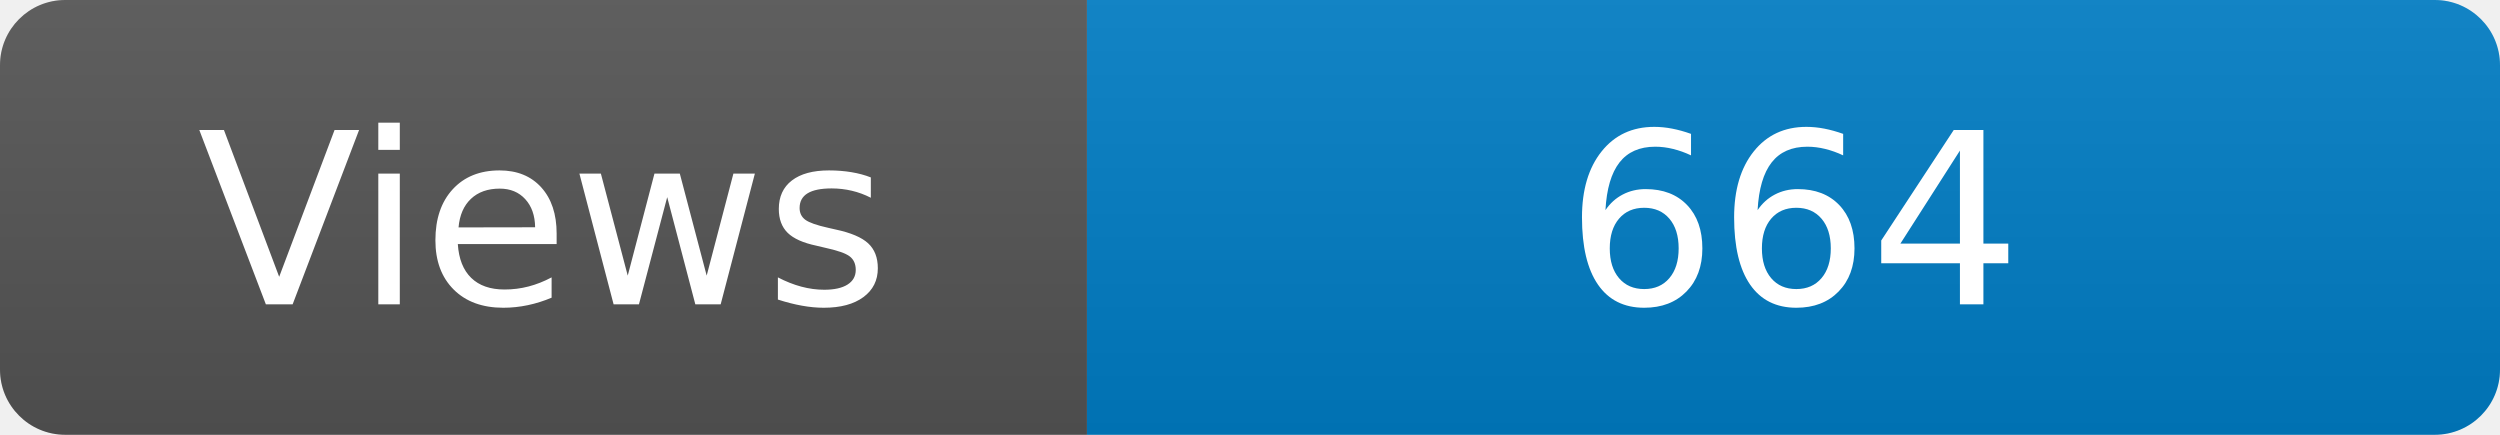
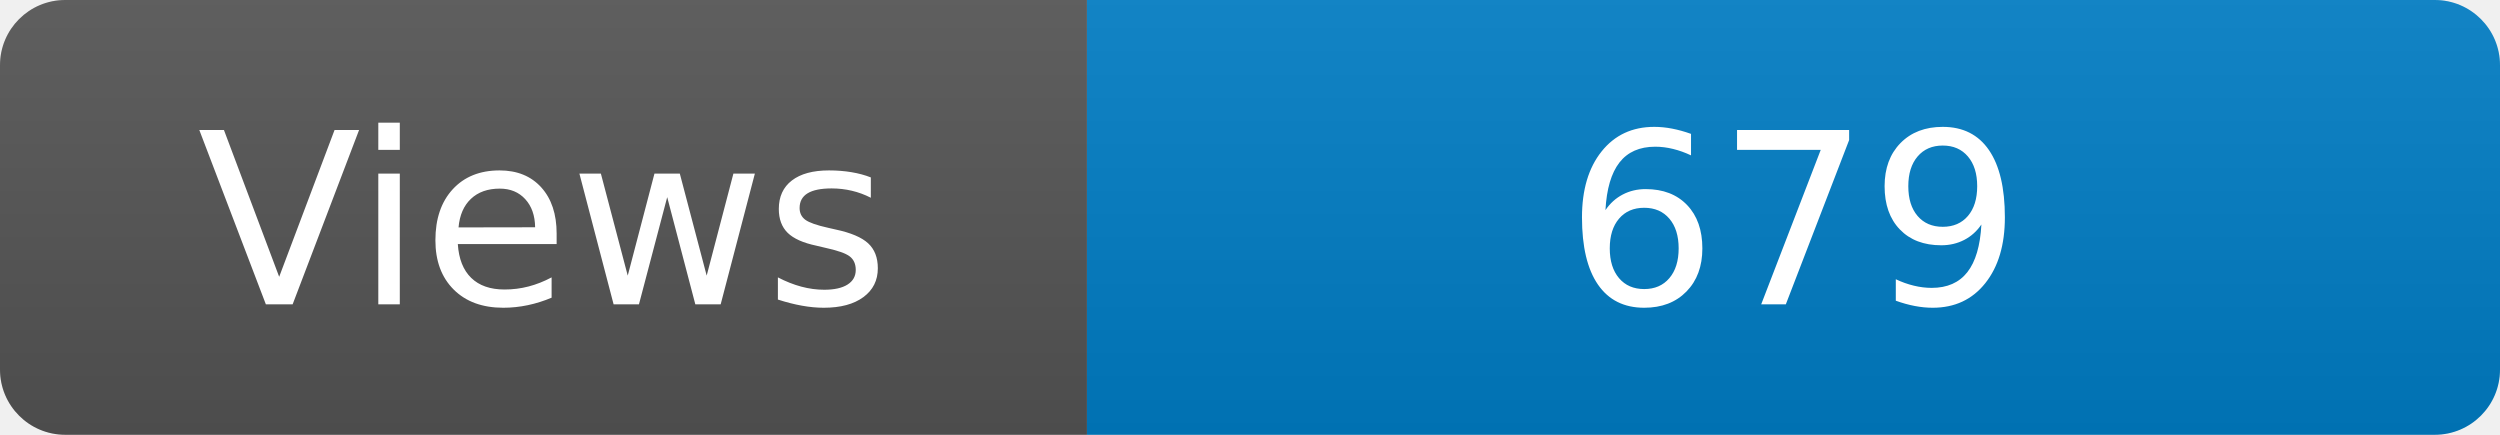
<svg xmlns="http://www.w3.org/2000/svg" width="115" height="20" role="img" aria-label="Maintained?: yes">
  <linearGradient id="s" x2="0" y2="100%">
    <stop offset="0" stop-color="#bbb" stop-opacity=".1" />
    <stop offset="1" stop-opacity=".1" />
  </linearGradient>
  <clipPath id="r">
    <rect width="115" height="20" rx="3" fill="#fff" />
  </clipPath>
  <g clip-path="url(#r)">
    <rect width="50" height="20" fill="#555" />
    <rect x="50" width="160" height="20" fill="#007ec6" />
    <rect width="115" height="20" fill="url(#s)" />
  </g>
  <g fill="#fff" text-anchor="middle" font-family="Verdana,Geneva,DejaVu Sans,sans-serif" font-size="110">
    <text x="250" y="140" transform="scale(.1)" fill="#fff">Views</text>
-     <text x="825" y="140" transform="scale(.1)" fill="#fff">664</text>
+     <text x="825" y="140" transform="scale(.1)" fill="#fff">679</text>
  </g>
</svg>
